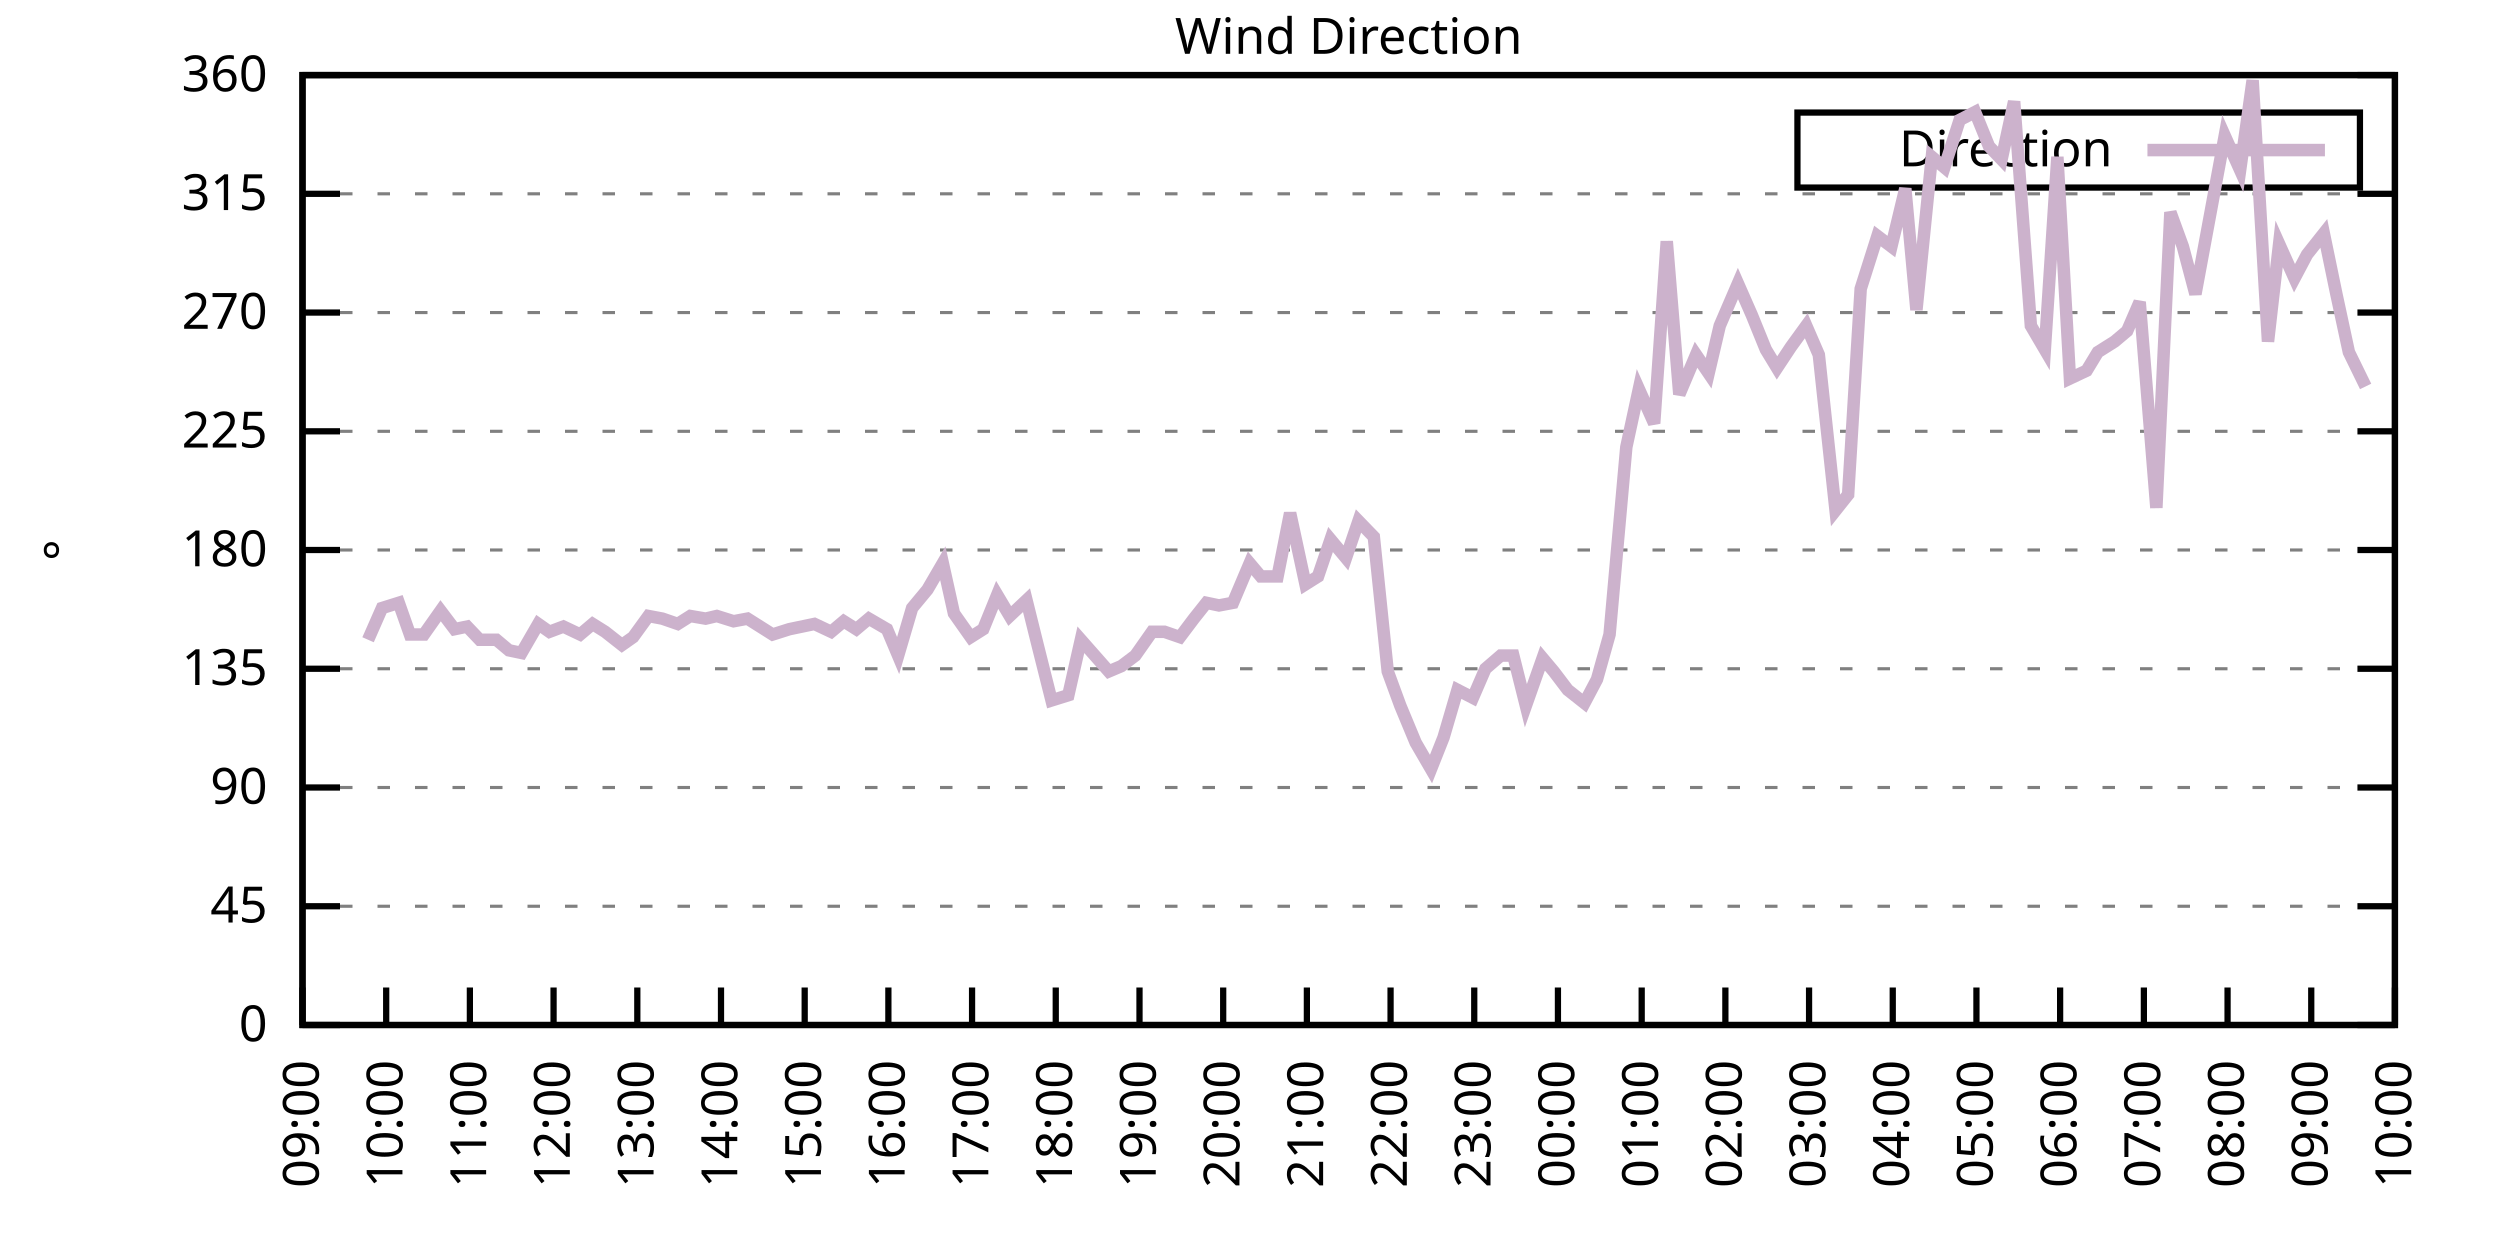
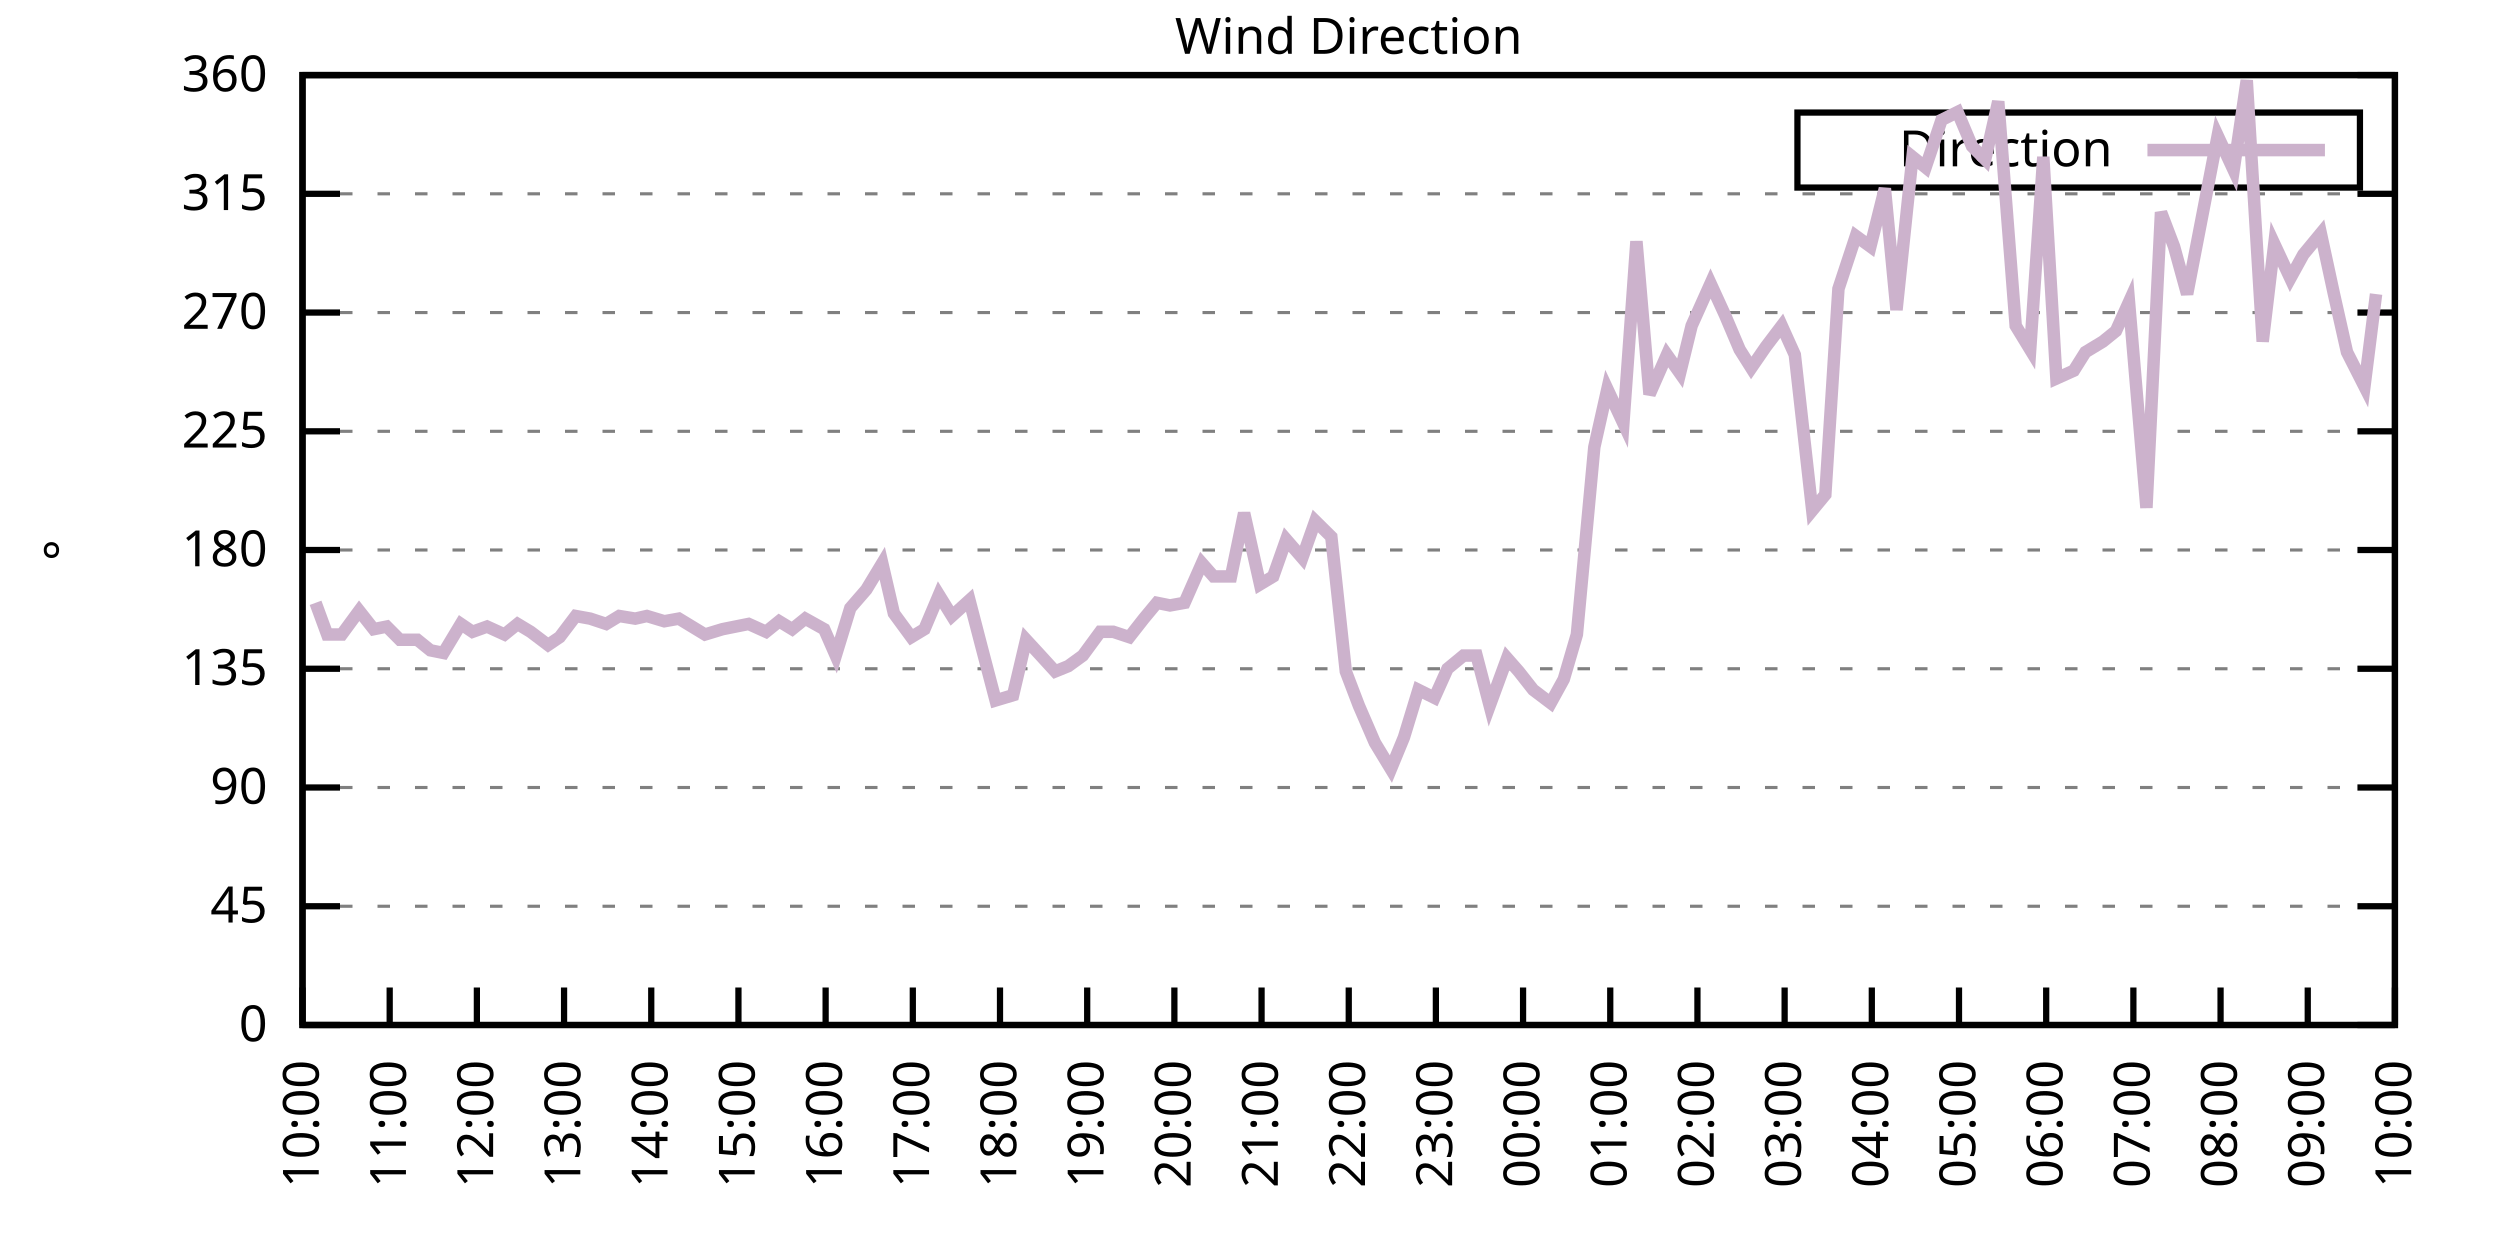
<svg xmlns="http://www.w3.org/2000/svg" xmlns:xlink="http://www.w3.org/1999/xlink" width="400" height="200" viewBox="0 0 400 200">
  <g id="gnuplot_canvas">
    <rect x="0" y="0" width="400" height="200" fill="none" />
    <defs>
      <circle id="gpDot" r="0.5" stroke-width="0.5" stroke="currentColor" />
      <path id="gpPt0" stroke-width="0.333" stroke="currentColor" d="M-1,0 h2 M0,-1 v2" />
      <path id="gpPt1" stroke-width="0.333" stroke="currentColor" d="M-1,-1 L1,1 M1,-1 L-1,1" />
      <path id="gpPt2" stroke-width="0.333" stroke="currentColor" d="M-1,0 L1,0 M0,-1 L0,1 M-1,-1 L1,1 M-1,1 L1,-1" />
      <rect id="gpPt3" stroke-width="0.333" stroke="currentColor" x="-1" y="-1" width="2" height="2" />
      <rect id="gpPt4" stroke-width="0.333" stroke="currentColor" fill="currentColor" x="-1" y="-1" width="2" height="2" />
      <circle id="gpPt5" stroke-width="0.333" stroke="currentColor" cx="0" cy="0" r="1" />
      <use xlink:href="#gpPt5" id="gpPt6" fill="currentColor" stroke="none" />
      <path id="gpPt7" stroke-width="0.333" stroke="currentColor" d="M0,-1.33 L-1.33,0.67 L1.33,0.67 z" />
      <use xlink:href="#gpPt7" id="gpPt8" fill="currentColor" stroke="none" />
      <use xlink:href="#gpPt7" id="gpPt9" stroke="currentColor" transform="rotate(180)" />
      <use xlink:href="#gpPt9" id="gpPt10" fill="currentColor" stroke="none" />
      <use xlink:href="#gpPt3" id="gpPt11" stroke="currentColor" transform="rotate(45)" />
      <use xlink:href="#gpPt11" id="gpPt12" fill="currentColor" stroke="none" />
      <path id="gpPt13" stroke-width="0.333" stroke="currentColor" d="M0,1.330 L1.265,0.411 L0.782,-1.067 L-0.782,-1.076 L-1.265,0.411 z" />
      <use xlink:href="#gpPt13" id="gpPt14" fill="currentColor" stroke="none" />
      <filter id="textbox" filterUnits="objectBoundingBox" x="0" y="0" height="1" width="1">
        <feFlood flood-color="white" flood-opacity="1" result="bgnd" />
        <feComposite in="SourceGraphic" in2="bgnd" operator="atop" />
      </filter>
      <filter id="greybox" filterUnits="objectBoundingBox" x="0" y="0" height="1" width="1">
        <feFlood flood-color="lightgrey" flood-opacity="1" result="grey" />
        <feComposite in="SourceGraphic" in2="grey" operator="atop" />
      </filter>
    </defs>
    <g fill="none" color="white" stroke="currentColor" stroke-width="1.00" stroke-linecap="butt" stroke-linejoin="miter">
</g>
    <g fill="none" color="black" stroke="currentColor" stroke-width="1.00" stroke-linecap="butt" stroke-linejoin="miter">
      <g stroke="none" shape-rendering="crispEdges">
        <polygon fill="rgb(255, 255, 255)" points="48.40,164.00 383.18,164.00 383.18,12.02 48.40,12.02 " />
      </g>
    </g>
    <g fill="none" color="black" stroke="currentColor" stroke-width="1.00" stroke-linecap="butt" stroke-linejoin="miter">
</g>
    <g fill="none" color="black" stroke="black" stroke-width="0.50" stroke-linecap="butt" stroke-linejoin="miter">
</g>
    <g fill="none" color="gray" stroke="currentColor" stroke-width="0.50" stroke-linecap="butt" stroke-linejoin="miter">
      <path stroke="gray" stroke-dasharray="2,4" class="gridline" d="M48.40,164.00 L383.19,164.00  " />
    </g>
    <g fill="none" color="gray" stroke="gray" stroke-width="1.00" stroke-linecap="butt" stroke-linejoin="miter">
</g>
    <g fill="none" color="black" stroke="currentColor" stroke-width="1.00" stroke-linecap="butt" stroke-linejoin="miter">
      <path stroke="black" d="M48.40,164.00 L54.40,164.00 M383.19,164.00 L377.19,164.00  " />
      <g transform="translate(42.80,166.60)" stroke="none" fill="black" font-family="Sans" font-size="8.00" text-anchor="end">
        <text>
          <tspan font-family="Sans"> 0</tspan>
        </text>
      </g>
    </g>
    <g fill="none" color="black" stroke="currentColor" stroke-width="1.00" stroke-linecap="butt" stroke-linejoin="miter">
</g>
    <g fill="none" color="black" stroke="black" stroke-width="0.50" stroke-linecap="butt" stroke-linejoin="miter">
</g>
    <g fill="none" color="gray" stroke="currentColor" stroke-width="0.50" stroke-linecap="butt" stroke-linejoin="miter">
      <path stroke="gray" stroke-dasharray="2,4" class="gridline" d="M48.40,145.00 L383.19,145.00  " />
    </g>
    <g fill="none" color="gray" stroke="gray" stroke-width="1.00" stroke-linecap="butt" stroke-linejoin="miter">
</g>
    <g fill="none" color="black" stroke="currentColor" stroke-width="1.00" stroke-linecap="butt" stroke-linejoin="miter">
      <path stroke="black" d="M48.40,145.00 L54.40,145.00 M383.19,145.00 L377.19,145.00  " />
      <g transform="translate(42.80,147.60)" stroke="none" fill="black" font-family="Sans" font-size="8.00" text-anchor="end">
        <text>
          <tspan font-family="Sans"> 45</tspan>
        </text>
      </g>
    </g>
    <g fill="none" color="black" stroke="currentColor" stroke-width="1.00" stroke-linecap="butt" stroke-linejoin="miter">
</g>
    <g fill="none" color="black" stroke="black" stroke-width="0.50" stroke-linecap="butt" stroke-linejoin="miter">
</g>
    <g fill="none" color="gray" stroke="currentColor" stroke-width="0.50" stroke-linecap="butt" stroke-linejoin="miter">
      <path stroke="gray" stroke-dasharray="2,4" class="gridline" d="M48.40,126.00 L383.19,126.00  " />
    </g>
    <g fill="none" color="gray" stroke="gray" stroke-width="1.00" stroke-linecap="butt" stroke-linejoin="miter">
</g>
    <g fill="none" color="black" stroke="currentColor" stroke-width="1.00" stroke-linecap="butt" stroke-linejoin="miter">
      <path stroke="black" d="M48.40,126.00 L54.40,126.00 M383.19,126.00 L377.19,126.00  " />
      <g transform="translate(42.80,128.60)" stroke="none" fill="black" font-family="Sans" font-size="8.00" text-anchor="end">
        <text>
          <tspan font-family="Sans"> 90</tspan>
        </text>
      </g>
    </g>
    <g fill="none" color="black" stroke="currentColor" stroke-width="1.00" stroke-linecap="butt" stroke-linejoin="miter">
</g>
    <g fill="none" color="black" stroke="black" stroke-width="0.50" stroke-linecap="butt" stroke-linejoin="miter">
</g>
    <g fill="none" color="gray" stroke="currentColor" stroke-width="0.50" stroke-linecap="butt" stroke-linejoin="miter">
      <path stroke="gray" stroke-dasharray="2,4" class="gridline" d="M48.40,107.00 L383.19,107.00  " />
    </g>
    <g fill="none" color="gray" stroke="gray" stroke-width="1.00" stroke-linecap="butt" stroke-linejoin="miter">
</g>
    <g fill="none" color="black" stroke="currentColor" stroke-width="1.00" stroke-linecap="butt" stroke-linejoin="miter">
      <path stroke="black" d="M48.40,107.00 L54.40,107.00 M383.19,107.00 L377.19,107.00  " />
      <g transform="translate(42.80,109.60)" stroke="none" fill="black" font-family="Sans" font-size="8.00" text-anchor="end">
        <text>
          <tspan font-family="Sans"> 135</tspan>
        </text>
      </g>
    </g>
    <g fill="none" color="black" stroke="currentColor" stroke-width="1.00" stroke-linecap="butt" stroke-linejoin="miter">
</g>
    <g fill="none" color="black" stroke="black" stroke-width="0.50" stroke-linecap="butt" stroke-linejoin="miter">
</g>
    <g fill="none" color="gray" stroke="currentColor" stroke-width="0.50" stroke-linecap="butt" stroke-linejoin="miter">
      <path stroke="gray" stroke-dasharray="2,4" class="gridline" d="M48.40,88.00 L383.19,88.00  " />
    </g>
    <g fill="none" color="gray" stroke="gray" stroke-width="1.00" stroke-linecap="butt" stroke-linejoin="miter">
</g>
    <g fill="none" color="black" stroke="currentColor" stroke-width="1.00" stroke-linecap="butt" stroke-linejoin="miter">
      <path stroke="black" d="M48.40,88.00 L54.40,88.00 M383.19,88.00 L377.19,88.00  " />
      <g transform="translate(42.80,90.60)" stroke="none" fill="black" font-family="Sans" font-size="8.00" text-anchor="end">
        <text>
          <tspan font-family="Sans"> 180</tspan>
        </text>
      </g>
    </g>
    <g fill="none" color="black" stroke="currentColor" stroke-width="1.00" stroke-linecap="butt" stroke-linejoin="miter">
</g>
    <g fill="none" color="black" stroke="black" stroke-width="0.50" stroke-linecap="butt" stroke-linejoin="miter">
</g>
    <g fill="none" color="gray" stroke="currentColor" stroke-width="0.50" stroke-linecap="butt" stroke-linejoin="miter">
      <path stroke="gray" stroke-dasharray="2,4" class="gridline" d="M48.40,69.01 L383.19,69.01  " />
    </g>
    <g fill="none" color="gray" stroke="gray" stroke-width="1.00" stroke-linecap="butt" stroke-linejoin="miter">
</g>
    <g fill="none" color="black" stroke="currentColor" stroke-width="1.00" stroke-linecap="butt" stroke-linejoin="miter">
      <path stroke="black" d="M48.40,69.01 L54.40,69.01 M383.19,69.01 L377.19,69.01  " />
      <g transform="translate(42.80,71.61)" stroke="none" fill="black" font-family="Sans" font-size="8.00" text-anchor="end">
        <text>
          <tspan font-family="Sans"> 225</tspan>
        </text>
      </g>
    </g>
    <g fill="none" color="black" stroke="currentColor" stroke-width="1.00" stroke-linecap="butt" stroke-linejoin="miter">
</g>
    <g fill="none" color="black" stroke="black" stroke-width="0.50" stroke-linecap="butt" stroke-linejoin="miter">
</g>
    <g fill="none" color="gray" stroke="currentColor" stroke-width="0.50" stroke-linecap="butt" stroke-linejoin="miter">
      <path stroke="gray" stroke-dasharray="2,4" class="gridline" d="M48.40,50.01 L383.19,50.01  " />
    </g>
    <g fill="none" color="gray" stroke="gray" stroke-width="1.00" stroke-linecap="butt" stroke-linejoin="miter">
</g>
    <g fill="none" color="black" stroke="currentColor" stroke-width="1.00" stroke-linecap="butt" stroke-linejoin="miter">
      <path stroke="black" d="M48.40,50.01 L54.40,50.01 M383.19,50.01 L377.19,50.01  " />
      <g transform="translate(42.80,52.61)" stroke="none" fill="black" font-family="Sans" font-size="8.00" text-anchor="end">
        <text>
          <tspan font-family="Sans"> 270</tspan>
        </text>
      </g>
    </g>
    <g fill="none" color="black" stroke="currentColor" stroke-width="1.00" stroke-linecap="butt" stroke-linejoin="miter">
</g>
    <g fill="none" color="black" stroke="black" stroke-width="0.50" stroke-linecap="butt" stroke-linejoin="miter">
</g>
    <g fill="none" color="gray" stroke="currentColor" stroke-width="0.50" stroke-linecap="butt" stroke-linejoin="miter">
      <path stroke="gray" stroke-dasharray="2,4" class="gridline" d="M48.40,31.01 L383.19,31.01  " />
    </g>
    <g fill="none" color="gray" stroke="gray" stroke-width="1.00" stroke-linecap="butt" stroke-linejoin="miter">
</g>
    <g fill="none" color="black" stroke="currentColor" stroke-width="1.00" stroke-linecap="butt" stroke-linejoin="miter">
      <path stroke="black" d="M48.40,31.01 L54.40,31.01 M383.19,31.01 L377.19,31.01  " />
      <g transform="translate(42.80,33.61)" stroke="none" fill="black" font-family="Sans" font-size="8.00" text-anchor="end">
        <text>
          <tspan font-family="Sans"> 315</tspan>
        </text>
      </g>
    </g>
    <g fill="none" color="black" stroke="currentColor" stroke-width="1.00" stroke-linecap="butt" stroke-linejoin="miter">
</g>
    <g fill="none" color="black" stroke="black" stroke-width="0.50" stroke-linecap="butt" stroke-linejoin="miter">
</g>
    <g fill="none" color="gray" stroke="currentColor" stroke-width="0.50" stroke-linecap="butt" stroke-linejoin="miter">
      <path stroke="gray" stroke-dasharray="2,4" class="gridline" d="M48.40,12.01 L383.19,12.01  " />
    </g>
    <g fill="none" color="gray" stroke="gray" stroke-width="1.00" stroke-linecap="butt" stroke-linejoin="miter">
</g>
    <g fill="none" color="black" stroke="currentColor" stroke-width="1.00" stroke-linecap="butt" stroke-linejoin="miter">
      <path stroke="black" d="M48.40,12.01 L54.40,12.01 M383.19,12.01 L377.19,12.01  " />
      <g transform="translate(42.80,14.61)" stroke="none" fill="black" font-family="Sans" font-size="8.00" text-anchor="end">
        <text>
          <tspan font-family="Sans"> 360</tspan>
        </text>
      </g>
    </g>
    <g fill="none" color="black" stroke="currentColor" stroke-width="1.00" stroke-linecap="butt" stroke-linejoin="miter">
      <path stroke="black" d="M48.40,164.00 L48.40,158.00  " />
      <g transform="translate(51.00,169.60) rotate(270.00)" stroke="none" fill="black" font-family="Sans" font-size="8.00" text-anchor="end">
        <text>
-           <tspan font-family="Sans">09:00</tspan>
-         </text>
-       </g>
-     </g>
-     <g fill="none" color="black" stroke="currentColor" stroke-width="1.00" stroke-linecap="butt" stroke-linejoin="miter">
-       <path stroke="black" d="M61.79,164.00 L61.79,158.00  " />
-       <g transform="translate(64.39,169.60) rotate(270.00)" stroke="none" fill="black" font-family="Sans" font-size="8.00" text-anchor="end">
-         <text>
          <tspan font-family="Sans">10:00</tspan>
        </text>
      </g>
    </g>
    <g fill="none" color="black" stroke="currentColor" stroke-width="1.00" stroke-linecap="butt" stroke-linejoin="miter">
-       <path stroke="black" d="M75.18,164.00 L75.18,158.00  " />
-       <g transform="translate(77.78,169.60) rotate(270.00)" stroke="none" fill="black" font-family="Sans" font-size="8.00" text-anchor="end">
+       <path stroke="black" d="M62.35,164.00 L62.35,158.00  " />
+       <g transform="translate(64.95,169.60) rotate(270.00)" stroke="none" fill="black" font-family="Sans" font-size="8.00" text-anchor="end">
        <text>
          <tspan font-family="Sans">11:00</tspan>
        </text>
      </g>
    </g>
    <g fill="none" color="black" stroke="currentColor" stroke-width="1.00" stroke-linecap="butt" stroke-linejoin="miter">
-       <path stroke="black" d="M88.57,164.00 L88.57,158.00  " />
-       <g transform="translate(91.17,169.60) rotate(270.00)" stroke="none" fill="black" font-family="Sans" font-size="8.00" text-anchor="end">
+       <path stroke="black" d="M76.30,164.00 L76.30,158.00  " />
+       <g transform="translate(78.90,169.60) rotate(270.00)" stroke="none" fill="black" font-family="Sans" font-size="8.00" text-anchor="end">
        <text>
          <tspan font-family="Sans">12:00</tspan>
        </text>
      </g>
    </g>
    <g fill="none" color="black" stroke="currentColor" stroke-width="1.00" stroke-linecap="butt" stroke-linejoin="miter">
-       <path stroke="black" d="M101.97,164.00 L101.97,158.00  " />
-       <g transform="translate(104.57,169.60) rotate(270.00)" stroke="none" fill="black" font-family="Sans" font-size="8.00" text-anchor="end">
+       <path stroke="black" d="M90.25,164.00 L90.25,158.00  " />
+       <g transform="translate(92.85,169.60) rotate(270.00)" stroke="none" fill="black" font-family="Sans" font-size="8.00" text-anchor="end">
        <text>
          <tspan font-family="Sans">13:00</tspan>
        </text>
      </g>
    </g>
    <g fill="none" color="black" stroke="currentColor" stroke-width="1.00" stroke-linecap="butt" stroke-linejoin="miter">
-       <path stroke="black" d="M115.36,164.00 L115.36,158.00  " />
-       <g transform="translate(117.96,169.60) rotate(270.00)" stroke="none" fill="black" font-family="Sans" font-size="8.00" text-anchor="end">
+       <path stroke="black" d="M104.20,164.00 L104.20,158.00  " />
+       <g transform="translate(106.80,169.60) rotate(270.00)" stroke="none" fill="black" font-family="Sans" font-size="8.00" text-anchor="end">
        <text>
          <tspan font-family="Sans">14:00</tspan>
        </text>
      </g>
    </g>
    <g fill="none" color="black" stroke="currentColor" stroke-width="1.00" stroke-linecap="butt" stroke-linejoin="miter">
-       <path stroke="black" d="M128.75,164.00 L128.75,158.00  " />
-       <g transform="translate(131.35,169.60) rotate(270.00)" stroke="none" fill="black" font-family="Sans" font-size="8.00" text-anchor="end">
+       <path stroke="black" d="M118.15,164.00 L118.15,158.00  " />
+       <g transform="translate(120.75,169.60) rotate(270.00)" stroke="none" fill="black" font-family="Sans" font-size="8.00" text-anchor="end">
        <text>
          <tspan font-family="Sans">15:00</tspan>
        </text>
      </g>
    </g>
    <g fill="none" color="black" stroke="currentColor" stroke-width="1.00" stroke-linecap="butt" stroke-linejoin="miter">
-       <path stroke="black" d="M142.14,164.00 L142.14,158.00  " />
-       <g transform="translate(144.74,169.60) rotate(270.00)" stroke="none" fill="black" font-family="Sans" font-size="8.00" text-anchor="end">
+       <path stroke="black" d="M132.10,164.00 L132.10,158.00  " />
+       <g transform="translate(134.70,169.60) rotate(270.00)" stroke="none" fill="black" font-family="Sans" font-size="8.00" text-anchor="end">
        <text>
          <tspan font-family="Sans">16:00</tspan>
        </text>
      </g>
    </g>
    <g fill="none" color="black" stroke="currentColor" stroke-width="1.00" stroke-linecap="butt" stroke-linejoin="miter">
-       <path stroke="black" d="M155.53,164.00 L155.53,158.00  " />
-       <g transform="translate(158.13,169.60) rotate(270.00)" stroke="none" fill="black" font-family="Sans" font-size="8.00" text-anchor="end">
+       <path stroke="black" d="M146.05,164.00 L146.05,158.00  " />
+       <g transform="translate(148.65,169.60) rotate(270.00)" stroke="none" fill="black" font-family="Sans" font-size="8.00" text-anchor="end">
        <text>
          <tspan font-family="Sans">17:00</tspan>
        </text>
      </g>
    </g>
    <g fill="none" color="black" stroke="currentColor" stroke-width="1.00" stroke-linecap="butt" stroke-linejoin="miter">
-       <path stroke="black" d="M168.92,164.00 L168.92,158.00  " />
-       <g transform="translate(171.52,169.60) rotate(270.00)" stroke="none" fill="black" font-family="Sans" font-size="8.00" text-anchor="end">
+       <path stroke="black" d="M160.00,164.00 L160.00,158.00  " />
+       <g transform="translate(162.60,169.60) rotate(270.00)" stroke="none" fill="black" font-family="Sans" font-size="8.00" text-anchor="end">
        <text>
          <tspan font-family="Sans">18:00</tspan>
        </text>
      </g>
    </g>
    <g fill="none" color="black" stroke="currentColor" stroke-width="1.00" stroke-linecap="butt" stroke-linejoin="miter">
-       <path stroke="black" d="M182.32,164.00 L182.32,158.00  " />
-       <g transform="translate(184.92,169.60) rotate(270.00)" stroke="none" fill="black" font-family="Sans" font-size="8.00" text-anchor="end">
+       <path stroke="black" d="M173.95,164.00 L173.95,158.00  " />
+       <g transform="translate(176.55,169.60) rotate(270.00)" stroke="none" fill="black" font-family="Sans" font-size="8.00" text-anchor="end">
        <text>
          <tspan font-family="Sans">19:00</tspan>
        </text>
      </g>
    </g>
    <g fill="none" color="black" stroke="currentColor" stroke-width="1.00" stroke-linecap="butt" stroke-linejoin="miter">
-       <path stroke="black" d="M195.71,164.00 L195.71,158.00  " />
-       <g transform="translate(198.31,169.60) rotate(270.00)" stroke="none" fill="black" font-family="Sans" font-size="8.00" text-anchor="end">
+       <path stroke="black" d="M187.90,164.00 L187.90,158.00  " />
+       <g transform="translate(190.50,169.60) rotate(270.00)" stroke="none" fill="black" font-family="Sans" font-size="8.00" text-anchor="end">
        <text>
          <tspan font-family="Sans">20:00</tspan>
        </text>
      </g>
    </g>
    <g fill="none" color="black" stroke="currentColor" stroke-width="1.00" stroke-linecap="butt" stroke-linejoin="miter">
-       <path stroke="black" d="M209.10,164.00 L209.10,158.00  " />
-       <g transform="translate(211.70,169.60) rotate(270.00)" stroke="none" fill="black" font-family="Sans" font-size="8.00" text-anchor="end">
+       <path stroke="black" d="M201.85,164.00 L201.85,158.00  " />
+       <g transform="translate(204.45,169.60) rotate(270.00)" stroke="none" fill="black" font-family="Sans" font-size="8.00" text-anchor="end">
        <text>
          <tspan font-family="Sans">21:00</tspan>
        </text>
      </g>
    </g>
    <g fill="none" color="black" stroke="currentColor" stroke-width="1.00" stroke-linecap="butt" stroke-linejoin="miter">
-       <path stroke="black" d="M222.49,164.00 L222.49,158.00  " />
-       <g transform="translate(225.09,169.60) rotate(270.00)" stroke="none" fill="black" font-family="Sans" font-size="8.00" text-anchor="end">
+       <path stroke="black" d="M215.80,164.00 L215.80,158.00  " />
+       <g transform="translate(218.40,169.60) rotate(270.00)" stroke="none" fill="black" font-family="Sans" font-size="8.00" text-anchor="end">
        <text>
          <tspan font-family="Sans">22:00</tspan>
        </text>
      </g>
    </g>
    <g fill="none" color="black" stroke="currentColor" stroke-width="1.00" stroke-linecap="butt" stroke-linejoin="miter">
-       <path stroke="black" d="M235.88,164.00 L235.88,158.00  " />
-       <g transform="translate(238.48,169.60) rotate(270.00)" stroke="none" fill="black" font-family="Sans" font-size="8.00" text-anchor="end">
+       <path stroke="black" d="M229.74,164.00 L229.74,158.00  " />
+       <g transform="translate(232.34,169.60) rotate(270.00)" stroke="none" fill="black" font-family="Sans" font-size="8.00" text-anchor="end">
        <text>
          <tspan font-family="Sans">23:00</tspan>
        </text>
      </g>
    </g>
    <g fill="none" color="black" stroke="currentColor" stroke-width="1.00" stroke-linecap="butt" stroke-linejoin="miter">
-       <path stroke="black" d="M249.27,164.00 L249.27,158.00  " />
-       <g transform="translate(251.87,169.60) rotate(270.00)" stroke="none" fill="black" font-family="Sans" font-size="8.00" text-anchor="end">
+       <path stroke="black" d="M243.69,164.00 L243.69,158.00  " />
+       <g transform="translate(246.29,169.60) rotate(270.00)" stroke="none" fill="black" font-family="Sans" font-size="8.00" text-anchor="end">
        <text>
          <tspan font-family="Sans">00:00</tspan>
        </text>
      </g>
    </g>
    <g fill="none" color="black" stroke="currentColor" stroke-width="1.00" stroke-linecap="butt" stroke-linejoin="miter">
-       <path stroke="black" d="M262.67,164.00 L262.67,158.00  " />
-       <g transform="translate(265.27,169.60) rotate(270.00)" stroke="none" fill="black" font-family="Sans" font-size="8.00" text-anchor="end">
+       <path stroke="black" d="M257.64,164.00 L257.64,158.00  " />
+       <g transform="translate(260.24,169.60) rotate(270.00)" stroke="none" fill="black" font-family="Sans" font-size="8.00" text-anchor="end">
        <text>
          <tspan font-family="Sans">01:00</tspan>
        </text>
      </g>
    </g>
    <g fill="none" color="black" stroke="currentColor" stroke-width="1.00" stroke-linecap="butt" stroke-linejoin="miter">
-       <path stroke="black" d="M276.06,164.00 L276.06,158.00  " />
-       <g transform="translate(278.66,169.60) rotate(270.00)" stroke="none" fill="black" font-family="Sans" font-size="8.00" text-anchor="end">
+       <path stroke="black" d="M271.59,164.00 L271.59,158.00  " />
+       <g transform="translate(274.19,169.60) rotate(270.00)" stroke="none" fill="black" font-family="Sans" font-size="8.00" text-anchor="end">
        <text>
          <tspan font-family="Sans">02:00</tspan>
        </text>
      </g>
    </g>
    <g fill="none" color="black" stroke="currentColor" stroke-width="1.00" stroke-linecap="butt" stroke-linejoin="miter">
-       <path stroke="black" d="M289.45,164.00 L289.45,158.00  " />
-       <g transform="translate(292.05,169.60) rotate(270.00)" stroke="none" fill="black" font-family="Sans" font-size="8.00" text-anchor="end">
+       <path stroke="black" d="M285.54,164.00 L285.54,158.00  " />
+       <g transform="translate(288.14,169.60) rotate(270.00)" stroke="none" fill="black" font-family="Sans" font-size="8.00" text-anchor="end">
        <text>
          <tspan font-family="Sans">03:00</tspan>
        </text>
      </g>
    </g>
    <g fill="none" color="black" stroke="currentColor" stroke-width="1.00" stroke-linecap="butt" stroke-linejoin="miter">
-       <path stroke="black" d="M302.84,164.00 L302.84,158.00  " />
-       <g transform="translate(305.44,169.60) rotate(270.00)" stroke="none" fill="black" font-family="Sans" font-size="8.00" text-anchor="end">
+       <path stroke="black" d="M299.49,164.00 L299.49,158.00  " />
+       <g transform="translate(302.09,169.60) rotate(270.00)" stroke="none" fill="black" font-family="Sans" font-size="8.00" text-anchor="end">
        <text>
          <tspan font-family="Sans">04:00</tspan>
        </text>
      </g>
    </g>
    <g fill="none" color="black" stroke="currentColor" stroke-width="1.00" stroke-linecap="butt" stroke-linejoin="miter">
-       <path stroke="black" d="M316.23,164.00 L316.23,158.00  " />
-       <g transform="translate(318.83,169.60) rotate(270.00)" stroke="none" fill="black" font-family="Sans" font-size="8.00" text-anchor="end">
+       <path stroke="black" d="M313.44,164.00 L313.44,158.00  " />
+       <g transform="translate(316.04,169.60) rotate(270.00)" stroke="none" fill="black" font-family="Sans" font-size="8.00" text-anchor="end">
        <text>
          <tspan font-family="Sans">05:00</tspan>
        </text>
      </g>
    </g>
    <g fill="none" color="black" stroke="currentColor" stroke-width="1.00" stroke-linecap="butt" stroke-linejoin="miter">
-       <path stroke="black" d="M329.62,164.00 L329.62,158.00  " />
-       <g transform="translate(332.22,169.60) rotate(270.00)" stroke="none" fill="black" font-family="Sans" font-size="8.00" text-anchor="end">
+       <path stroke="black" d="M327.39,164.00 L327.39,158.00  " />
+       <g transform="translate(329.99,169.60) rotate(270.00)" stroke="none" fill="black" font-family="Sans" font-size="8.00" text-anchor="end">
        <text>
          <tspan font-family="Sans">06:00</tspan>
        </text>
      </g>
    </g>
    <g fill="none" color="black" stroke="currentColor" stroke-width="1.00" stroke-linecap="butt" stroke-linejoin="miter">
-       <path stroke="black" d="M343.02,164.00 L343.02,158.00  " />
-       <g transform="translate(345.62,169.60) rotate(270.00)" stroke="none" fill="black" font-family="Sans" font-size="8.00" text-anchor="end">
+       <path stroke="black" d="M341.34,164.00 L341.34,158.00  " />
+       <g transform="translate(343.94,169.60) rotate(270.00)" stroke="none" fill="black" font-family="Sans" font-size="8.00" text-anchor="end">
        <text>
          <tspan font-family="Sans">07:00</tspan>
        </text>
      </g>
    </g>
    <g fill="none" color="black" stroke="currentColor" stroke-width="1.00" stroke-linecap="butt" stroke-linejoin="miter">
-       <path stroke="black" d="M356.41,164.00 L356.41,158.00  " />
-       <g transform="translate(359.01,169.60) rotate(270.00)" stroke="none" fill="black" font-family="Sans" font-size="8.00" text-anchor="end">
+       <path stroke="black" d="M355.29,164.00 L355.29,158.00  " />
+       <g transform="translate(357.89,169.60) rotate(270.00)" stroke="none" fill="black" font-family="Sans" font-size="8.00" text-anchor="end">
        <text>
          <tspan font-family="Sans">08:00</tspan>
        </text>
      </g>
    </g>
    <g fill="none" color="black" stroke="currentColor" stroke-width="1.00" stroke-linecap="butt" stroke-linejoin="miter">
-       <path stroke="black" d="M369.80,164.00 L369.80,158.00  " />
-       <g transform="translate(372.40,169.60) rotate(270.00)" stroke="none" fill="black" font-family="Sans" font-size="8.00" text-anchor="end">
+       <path stroke="black" d="M369.24,164.00 L369.24,158.00  " />
+       <g transform="translate(371.84,169.60) rotate(270.00)" stroke="none" fill="black" font-family="Sans" font-size="8.00" text-anchor="end">
        <text>
          <tspan font-family="Sans">09:00</tspan>
        </text>
      </g>
    </g>
    <g fill="none" color="black" stroke="currentColor" stroke-width="1.00" stroke-linecap="butt" stroke-linejoin="miter">
      <path stroke="black" d="M383.19,164.00 L383.19,158.00  " />
      <g transform="translate(385.79,169.60) rotate(270.00)" stroke="none" fill="black" font-family="Sans" font-size="8.00" text-anchor="end">
        <text>
          <tspan font-family="Sans">10:00</tspan>
        </text>
      </g>
    </g>
    <g fill="none" color="black" stroke="currentColor" stroke-width="1.00" stroke-linecap="butt" stroke-linejoin="miter">
</g>
    <g fill="none" color="black" stroke="currentColor" stroke-width="1.00" stroke-linecap="butt" stroke-linejoin="miter">
      <path stroke="black" d="M48.40,12.01 L48.40,164.00 L383.19,164.00 L383.19,12.01 L48.40,12.01 Z  " />
    </g>
    <g fill="none" color="black" stroke="currentColor" stroke-width="1.00" stroke-linecap="butt" stroke-linejoin="miter">
</g>
    <g fill="none" color="black" stroke="currentColor" stroke-width="1.00" stroke-linecap="butt" stroke-linejoin="miter">
      <path stroke="black" d="M287.59,30.01 L287.59,18.01 L377.59,18.01 L377.59,30.01 L287.59,30.01 Z  " />
    </g>
    <g id="Wind_direction_plot_1">
      <g fill="none" color="white" stroke="black" stroke-width="2.00" stroke-linecap="butt" stroke-linejoin="miter">
</g>
      <g fill="none" color="black" stroke="currentColor" stroke-width="2.00" stroke-linecap="butt" stroke-linejoin="miter">
        <g transform="translate(337.99,26.61)" stroke="none" fill="black" font-family="Sans" font-size="8.00" text-anchor="end">
          <text>
            <tspan font-family="Sans">Direction</tspan>
          </text>
        </g>
      </g>
      <g fill="none" color="black" stroke="currentColor" stroke-width="2.00" stroke-linecap="butt" stroke-linejoin="miter">
-         <path stroke="rgb(204, 178, 204)" d="M343.59,24.01 L371.99,24.01 M58.89,102.36 L61.12,97.29 L63.80,96.45 L65.59,101.52 L67.82,101.52 L70.50,97.72   L72.73,100.67 L74.74,100.25 L76.75,102.36 L79.42,102.36 L81.43,104.05 L83.44,104.47 L86.12,99.83 L87.91,101.09   L90.14,100.25 L92.82,101.52 L94.82,99.83 L96.83,101.09 L99.51,103.20 L101.30,101.94 L103.75,98.56 L105.98,98.98   L108.44,99.83 L110.45,98.56 L112.90,98.98 L114.69,98.56 L117.37,99.40 L119.60,98.98 L121.61,100.25 L123.62,101.52   L126.29,100.67 L128.30,100.25 L130.31,99.83 L132.99,101.09 L135.00,99.40 L137.01,100.67 L139.02,98.98 L141.92,100.67   L143.70,104.89 L145.94,97.29 L148.39,94.34 L150.85,90.12 L152.63,98.14 L155.31,101.94 L157.32,100.67 L159.55,95.18   L161.56,98.56 L164.24,96.03 L166.02,103.20 L168.25,112.07 L170.93,111.23 L172.94,102.36 L175.17,104.89 L177.41,107.43   L179.41,106.58 L181.65,104.89 L184.32,101.09 L186.33,101.09 L188.79,101.94 L191.02,98.98 L193.03,96.45 L195.04,96.87   L197.27,96.45 L199.95,90.12 L201.73,92.23 L204.41,92.23 L206.42,82.09 L208.88,93.49 L210.88,92.23 L212.89,86.32   L215.35,89.27 L217.36,83.36 L219.81,85.89 L222.04,107.43 L224.05,112.91 L226.51,118.83 L228.96,123.05 L230.97,117.98   L233.20,110.38 L235.66,111.65 L237.67,107.00 L240.12,104.89 L242.13,104.89 L244.14,112.91 L246.82,105.31 L248.60,107.43   L250.84,110.38 L253.51,112.49 L255.52,108.69 L257.53,101.52 L260.21,71.54 L262.22,62.25 L264.67,67.74 L266.68,38.61   L268.69,63.10 L271.37,56.76 L273.38,59.72 L275.16,52.12 L278.07,45.36 L280.30,50.43 L282.53,55.92 L284.32,58.87   L286.55,55.50 L289.00,52.12 L291.01,56.76 L293.69,81.67 L295.70,79.14 L297.71,46.21 L300.39,37.76 L302.62,39.45   L304.85,30.16 L306.63,49.59 L309.09,25.10 L311.10,26.79 L313.55,19.19 L316.01,17.92 L318.24,23.41 L320.25,25.52   L322.26,16.23 L324.94,52.12 L327.17,55.92 L329.18,25.10 L331.19,60.56 L333.86,59.30 L335.65,56.34 L338.33,54.65   L340.34,52.96 L342.35,48.32 L345.02,81.25 L347.26,33.96 L349.26,39.45 L351.27,47.05 L355.96,21.72 L358.42,27.21   L360.42,12.85 L362.88,54.65 L364.66,39.03 L367.12,44.52 L369.13,40.72 L371.81,37.34 L373.82,47.05 L375.82,56.34   L378.50,61.83  " />
+         <path stroke="rgb(204, 178, 204)" d="M343.59,24.01 L371.99,24.01 M50.49,96.45 L52.35,101.52 L54.68,101.52 L57.47,97.72 L59.79,100.67 L61.88,100.25   L63.98,102.36 L66.77,102.36 L68.86,104.05 L70.95,104.47 L73.74,99.83 L75.60,101.09 L77.93,100.25 L80.72,101.52   L82.81,99.83 L84.90,101.09 L87.69,103.20 L89.55,101.94 L92.11,98.56 L94.43,98.98 L96.99,99.83 L99.08,98.56   L101.64,98.98 L103.50,98.56 L106.29,99.40 L108.62,98.98 L110.71,100.25 L112.80,101.52 L115.59,100.67 L117.68,100.25   L119.78,99.83 L122.57,101.09 L124.66,99.40 L126.75,100.67 L128.84,98.98 L131.87,100.67 L133.72,104.89 L136.05,97.29   L138.61,94.34 L141.16,90.12 L143.02,98.14 L145.81,101.94 L147.91,100.67 L150.23,95.18 L152.32,98.56 L155.11,96.03   L156.97,103.20 L159.30,112.07 L162.09,111.23 L164.18,102.36 L166.51,104.89 L168.83,107.43 L170.92,106.58 L173.25,104.89   L176.04,101.09 L178.13,101.09 L180.69,101.94 L183.01,98.98 L185.11,96.45 L187.20,96.87 L189.52,96.45 L192.31,90.12   L194.17,92.23 L196.96,92.23 L199.06,82.09 L201.61,93.49 L203.71,92.23 L205.80,86.32 L208.36,89.27 L210.45,83.36   L213.01,85.89 L215.33,107.43 L217.42,112.91 L219.98,118.83 L222.54,123.05 L224.63,117.98 L226.95,110.38 L229.51,111.65   L231.60,107.00 L234.16,104.89 L236.25,104.89 L238.35,112.91 L241.14,105.31 L243.00,107.43 L245.32,110.38 L248.11,112.49   L250.20,108.69 L252.30,101.52 L255.09,71.54 L257.18,62.25 L259.74,67.74 L261.83,38.61 L263.92,63.10 L266.71,56.76   L268.80,59.72 L270.66,52.12 L273.69,45.36 L276.01,50.43 L278.34,55.92 L280.20,58.87 L282.52,55.50 L285.08,52.12   L287.17,56.76 L289.96,81.67 L292.05,79.14 L294.15,46.21 L296.94,37.76 L299.26,39.45 L301.58,30.16 L303.44,49.59   L306.00,25.10 L308.09,26.79 L310.65,19.19 L313.21,17.92 L315.53,23.41 L317.63,25.52 L319.72,16.23 L322.51,52.12   L324.83,55.92 L326.93,25.10 L329.02,60.56 L331.81,59.30 L333.67,56.34 L336.46,54.65 L338.55,52.96 L340.64,48.32   L343.43,81.25 L345.76,33.96 L347.85,39.45 L349.94,47.05 L354.83,21.72 L357.38,27.21 L359.48,12.85 L362.03,54.65   L363.89,39.03 L366.45,44.52 L368.54,40.72 L371.33,37.34 L373.43,47.05 L375.52,56.34 L378.31,61.83 L380.17,47.05    " />
      </g>
    </g>
    <g fill="none" color="black" stroke="currentColor" stroke-width="2.00" stroke-linecap="butt" stroke-linejoin="miter">
</g>
    <g fill="none" color="black" stroke="black" stroke-width="1.00" stroke-linecap="butt" stroke-linejoin="miter">
</g>
    <g fill="none" color="black" stroke="currentColor" stroke-width="1.00" stroke-linecap="butt" stroke-linejoin="miter">
      <path stroke="black" d="M48.40,12.01 L48.40,164.00 L383.19,164.00 L383.19,12.01 L48.40,12.01 Z  " />
      <g transform="translate(12.80,88.01) rotate(270.00)" stroke="none" fill="black" font-family="Sans" font-size="8.00" text-anchor="middle">
        <text>
          <tspan font-family="Sans">°</tspan>
        </text>
      </g>
    </g>
    <g fill="none" color="black" stroke="currentColor" stroke-width="1.00" stroke-linecap="butt" stroke-linejoin="miter">
</g>
    <g fill="none" color="black" stroke="currentColor" stroke-width="1.00" stroke-linecap="butt" stroke-linejoin="miter">
      <g transform="translate(215.79,8.61)" stroke="none" fill="black" font-family="Sans" font-size="8.00" text-anchor="middle">
        <text>
          <tspan font-family="Sans">Wind Direction</tspan>
        </text>
      </g>
    </g>
    <g fill="none" color="black" stroke="currentColor" stroke-width="1.00" stroke-linecap="butt" stroke-linejoin="miter">
</g>
  </g>
</svg>
